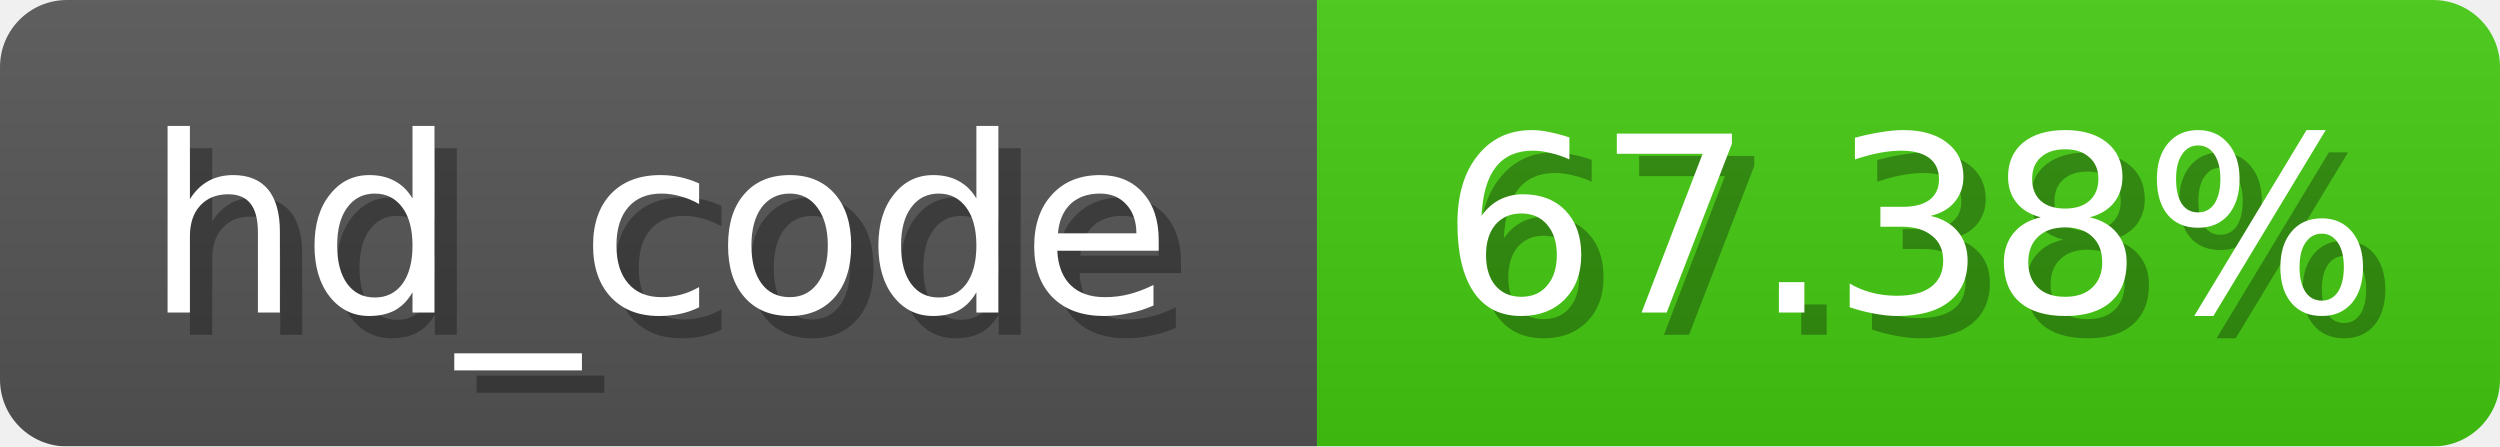
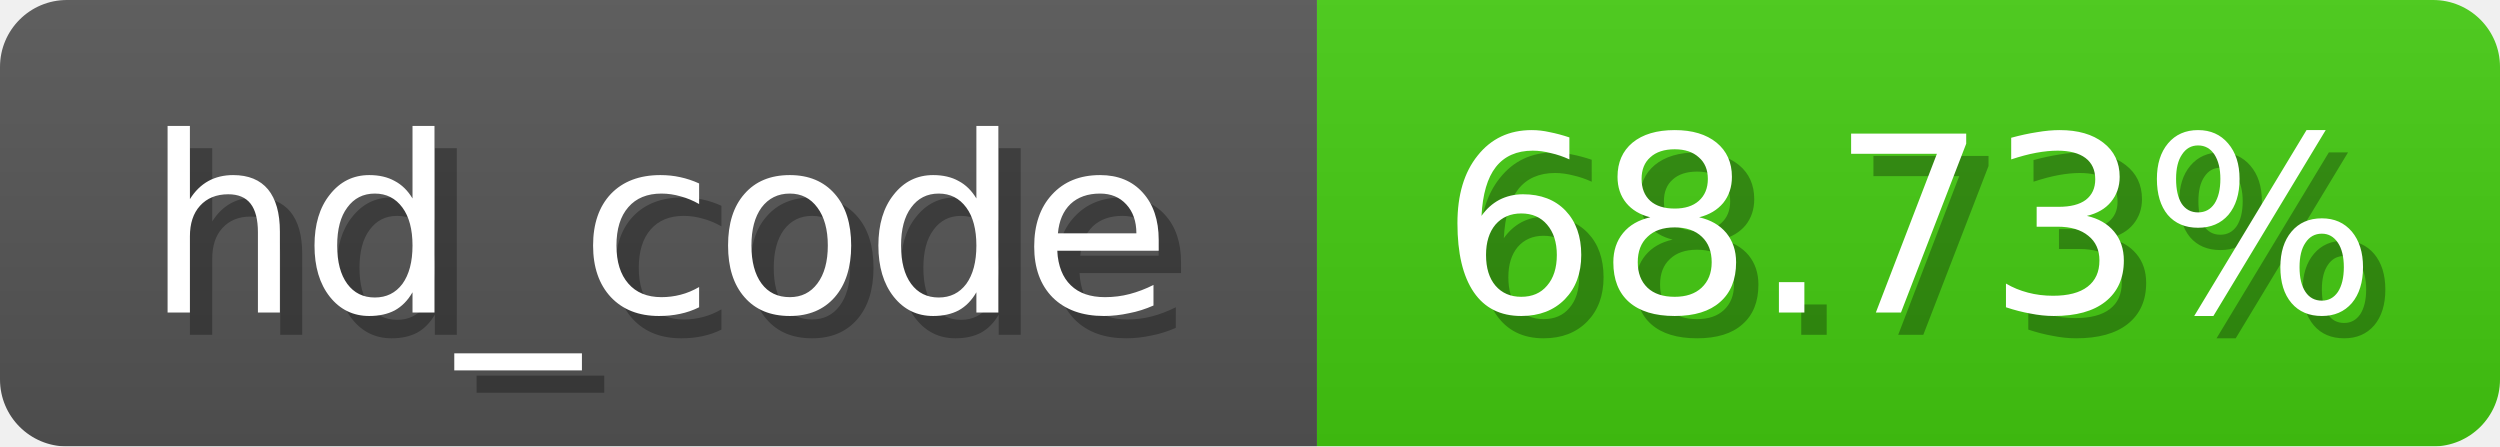
<svg xmlns="http://www.w3.org/2000/svg" width="112" height="20">
  <linearGradient id="b" x2="0" y2="100%">
    <stop offset="0" stop-color="#bbb" stop-opacity=".1" />
    <stop offset="1" stop-opacity=".1" />
  </linearGradient>
  <mask id="anybadge_3">
    <rect width="112" height="20" rx="3" fill="#fff" />
  </mask>
  <g mask="url(#anybadge_3)">
    <path fill="#555" d="M0 0h59v20H0z" />
    <path fill="#4C1" d="M59 0h53v20H59z" />
    <path fill="url(#b)" d="M0 0h112v20H0z" />
  </g>
  <g fill="#fff" text-anchor="middle" font-family="DejaVu Sans,Verdana,Geneva,sans-serif" font-size="11">
    <text x="30.5" y="15" fill="#010101" fill-opacity=".3">hd_code</text>
    <text x="29.5" y="14">hd_code</text>
  </g>
  <g fill="#fff" text-anchor="middle" font-family="DejaVu Sans,Verdana,Geneva,sans-serif" font-size="11">
-     <text x="86.5" y="15" fill="#010101" fill-opacity=".3">67.38%</text>
-     <text x="85.5" y="14">67.38%</text>
+     <text x="86.5" y="15" fill="#010101" fill-opacity=".3">68.73%</text>
+     <text x="85.5" y="14">68.73%</text>
  </g>
</svg>
